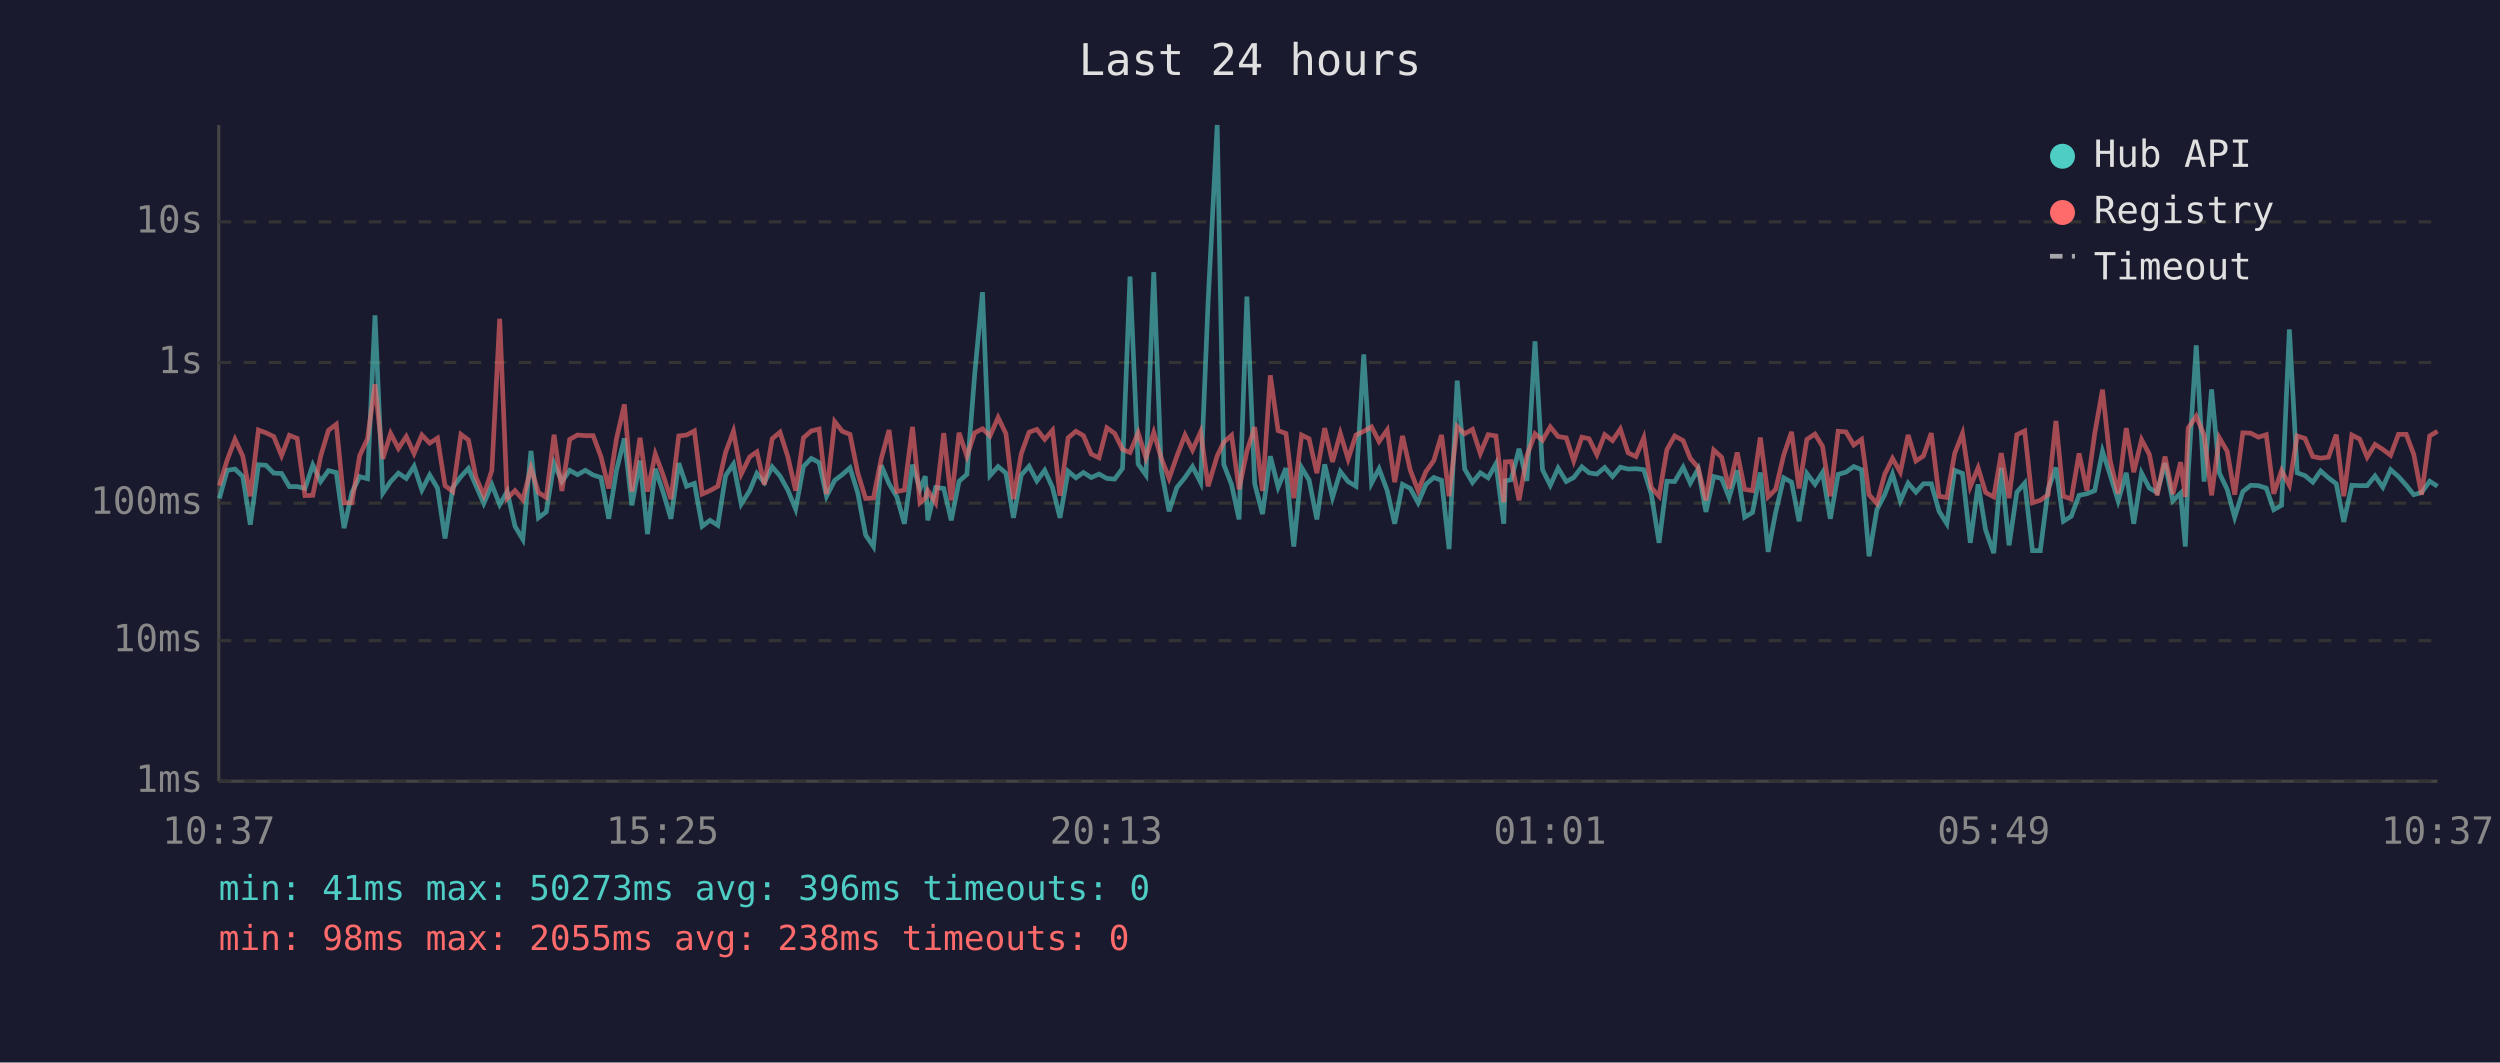
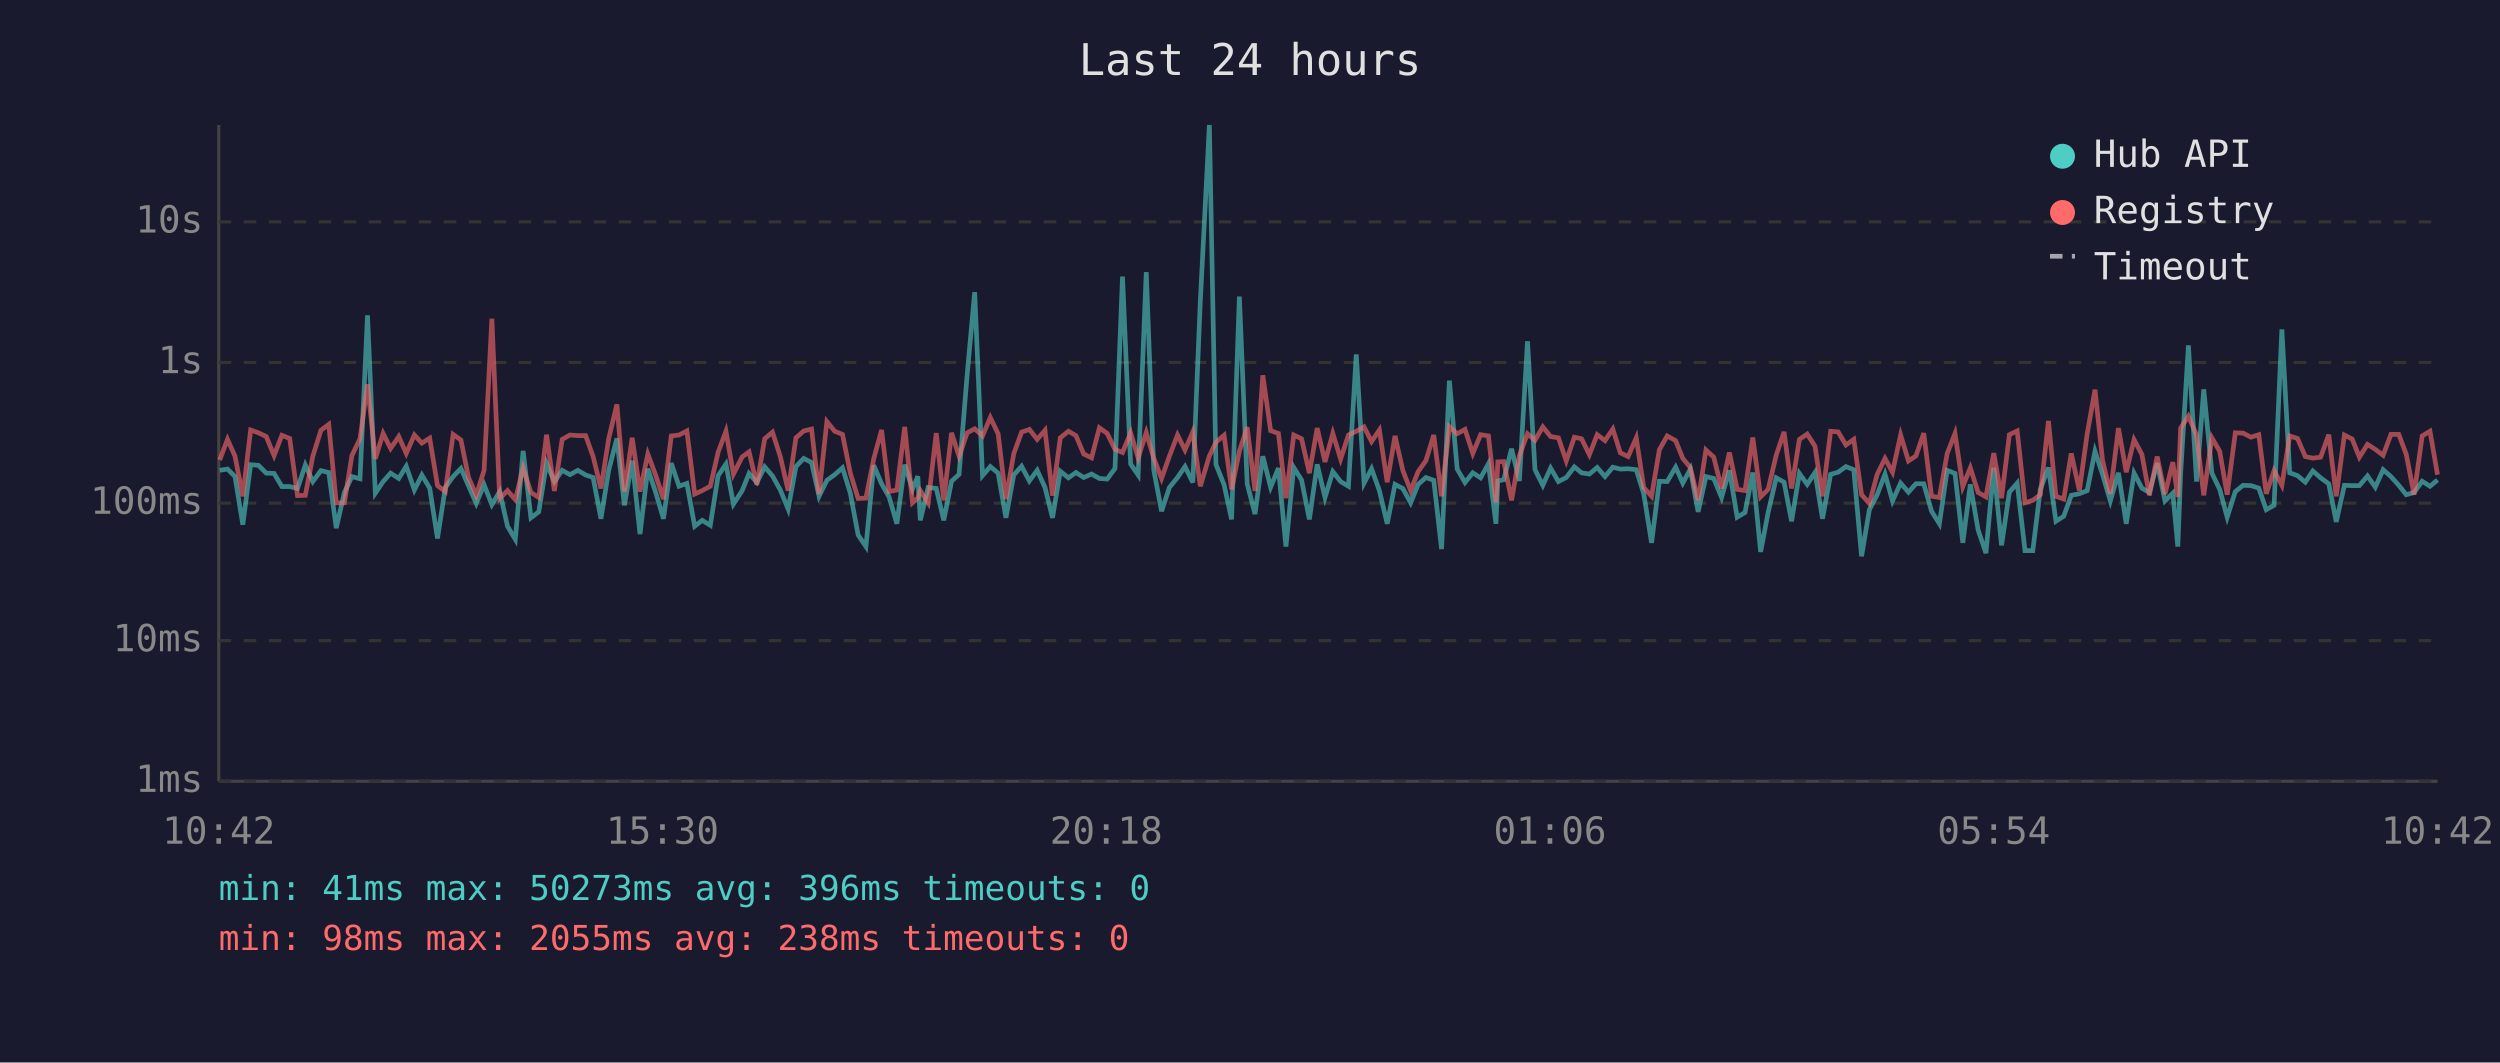
<svg xmlns="http://www.w3.org/2000/svg" viewBox="0 0 800 340" font-family="monospace" font-size="12">
  <rect width="800" height="340" fill="#1a1a2e" />
  <text x="400" y="24" fill="#e0e0e0" font-size="14" text-anchor="middle">Last 24 hours</text>
  <line x1="70" y1="40" x2="70" y2="250" stroke="#444" stroke-width="1" />
  <line x1="70" y1="250" x2="780" y2="250" stroke="#444" stroke-width="1" />
  <line x1="70" y1="250" x2="780" y2="250" stroke="#333" stroke-width="1" stroke-dasharray="4" />
  <text x="65" y="250" fill="#888" text-anchor="end" dominant-baseline="middle">1ms</text>
  <line x1="70" y1="205" x2="780" y2="205" stroke="#333" stroke-width="1" stroke-dasharray="4" />
  <text x="65" y="205" fill="#888" text-anchor="end" dominant-baseline="middle">10ms</text>
  <line x1="70" y1="161" x2="780" y2="161" stroke="#333" stroke-width="1" stroke-dasharray="4" />
  <text x="65" y="161" fill="#888" text-anchor="end" dominant-baseline="middle">100ms</text>
  <line x1="70" y1="116" x2="780" y2="116" stroke="#333" stroke-width="1" stroke-dasharray="4" />
  <text x="65" y="116" fill="#888" text-anchor="end" dominant-baseline="middle">1s</text>
  <line x1="70" y1="71" x2="780" y2="71" stroke="#333" stroke-width="1" stroke-dasharray="4" />
  <text x="65" y="71" fill="#888" text-anchor="end" dominant-baseline="middle">10s</text>
-   <text x="70" y="270" fill="#888" text-anchor="middle">10:37</text>
-   <text x="212" y="270" fill="#888" text-anchor="middle">15:25</text>
-   <text x="354" y="270" fill="#888" text-anchor="middle">20:13</text>
-   <text x="496" y="270" fill="#888" text-anchor="middle">01:01</text>
-   <text x="638" y="270" fill="#888" text-anchor="middle">05:49</text>
-   <text x="780" y="270" fill="#888" text-anchor="middle">10:37</text>
-   <polyline points="70.2,159.5 72.7,150.5 75.2,150.1 77.7,152.5 80.1,167.9 82.7,148.7 85.1,148.9 87.6,151.4 90.1,151.5 92.6,155.7 95.1,155.7 97.6,156.3 100.1,148.8 102.6,154.1 105.1,150.6 107.6,151.2 110.1,169.0 112.6,157.6 115.1,152.5 117.6,153.2 120.0,100.9 122.5,157.8 125.0,154.1 127.5,151.4 130.0,153.1 132.5,149.2 135.0,156.8 137.5,152.0 140.0,156.2 142.4,172.3 144.9,156.0 147.5,152.5 149.9,149.9 152.3,155.4 154.8,161.1 157.4,155.1 159.9,161.5 162.3,157.3 164.8,168.4 167.3,172.6 169.9,144.3 172.3,165.7 174.8,163.8 177.3,148.3 179.8,154.1 182.3,150.5 184.8,151.9 187.3,150.5 189.8,152.0 192.3,152.8 194.8,166.0 197.3,150.4 199.8,140.3 202.2,161.7 204.8,147.4 207.2,170.9 209.7,150.0 212.2,157.5 214.7,166.0 217.2,148.2 219.7,155.6 222.2,154.7 224.7,168.4 227.2,166.5 229.7,168.1 232.2,152.2 234.7,148.5 237.2,161.3 239.9,157.0 242.2,151.5 244.6,154.4 247.1,149.4 249.6,152.3 252.1,156.8 254.6,162.9 257.1,149.3 259.6,146.7 262.1,148.0 264.5,158.8 267.1,153.7 269.5,151.9 272.0,149.7 274.5,157.8 277.0,171.2 279.5,174.9 282.0,148.9 284.5,154.8 287.0,159.0 289.4,167.6 292.0,148.7 294.4,156.5 296.1,152.4 296.9,166.5 299.4,156.0 302.0,156.3 304.4,166.5 306.9,154.0 309.4,151.8 311.9,119.8 314.4,93.5 316.8,152.2 319.4,149.3 321.9,151.4 324.3,165.7 326.8,152.0 329.3,149.2 331.8,153.9 334.3,150.5 336.8,156.0 339.2,165.7 341.8,150.8 344.3,152.9 346.7,151.2 349.2,152.8 351.7,151.7 354.2,153.1 356.7,153.3 359.2,149.9 361.6,88.5 364.2,148.5 366.7,152.0 369.2,87.1 371.6,150.4 374.1,163.6 376.6,156.0 379.2,152.8 381.6,149.3 384.2,154.4 386.6,96.4 389.5,40.0 391.6,148.6 394.1,155.1 396.5,166.2 399.0,94.9 401.5,154.8 404.0,164.5 406.5,146.0 409.0,155.9 411.5,149.8 414.0,174.9 416.5,149.6 418.9,153.6 421.4,166.2 423.9,148.6 426.4,159.2 428.9,150.9 431.4,154.1 433.9,155.6 436.4,113.4 438.9,154.6 441.3,150.0 443.9,157.0 446.3,167.6 448.8,155.0 451.3,156.3 453.8,160.9 456.3,155.0 458.8,152.8 461.3,153.7 463.7,175.7 466.3,121.8 468.7,150.1 471.2,154.4 473.7,151.3 476.2,152.9 478.7,148.4 481.2,167.6 481.7,153.9 483.6,153.5 486.1,143.6 488.6,153.9 491.2,109.2 493.6,150.3 496.1,155.3 498.6,149.8 501.2,154.1 503.6,152.8 506.2,149.4 508.5,151.3 511.0,151.7 513.5,149.6 516.0,152.5 518.5,149.5 521.0,150.1 523.5,150.0 526.0,150.3 528.4,158.0 530.9,173.7 533.4,154.0 535.9,154.1 538.6,149.5 540.9,154.6 543.4,150.1 545.9,163.8 548.4,152.5 550.9,153.1 553.3,159.2 555.9,150.5 558.3,165.5 560.8,164.0 563.3,151.2 565.8,176.6 568.2,164.0 570.8,152.9 573.3,154.3 575.7,166.8 578.2,151.5 580.8,155.0 583.2,151.2 585.7,166.0 588.2,151.8 590.7,151.1 593.2,149.3 595.7,150.3 598.1,178.0 600.6,163.1 603.1,158.3 605.6,151.7 608.1,160.3 610.6,154.6 613.1,157.5 615.5,154.8 618.0,154.8 620.5,163.6 623.0,167.6 625.5,150.5 628.0,151.5 630.5,173.7 633.0,155.0 635.4,169.6 638.0,177.0 640.4,149.7 642.9,174.5 645.4,157.5 647.9,154.6 650.4,176.2 652.9,176.2 655.4,156.6 657.9,149.6 660.3,166.8 662.8,165.2 665.3,158.5 667.8,158.0 670.3,157.0 672.8,144.4 675.2,151.8 677.8,160.3 680.4,151.3 682.8,167.6 685.3,151.4 687.8,156.2 690.3,157.6 692.8,148.2 695.3,160.3 697.8,157.8 699.3,174.9 700.2,151.5 702.8,110.5 705.3,154.1 707.7,124.6 710.2,151.4 712.7,156.6 715.1,165.5 717.7,157.3 720.2,155.3 722.7,155.4 725.2,156.2 727.6,163.1 730.1,161.7 732.6,105.4 735.1,151.3 737.6,152.2 740.1,154.3 742.6,150.7 745.1,152.9 747.6,154.8 750.0,167.0 752.6,155.3 755.1,155.4 757.5,155.4 760.0,152.3 762.5,155.9 765.0,150.3 767.5,152.5 770.0,155.3 772.4,158.3 774.9,157.6 777.5,154.0 780.0,155.6" fill="none" stroke="#4ecdc4" stroke-width="1.5" opacity="0.6" />
-   <polyline points="70.2,155.4 72.7,147.2 75.2,140.6 77.7,146.0 80.1,158.8 82.7,137.6 85.1,138.5 87.6,139.7 90.1,145.8 92.6,139.3 95.1,140.3 97.6,158.6 100.1,158.5 102.6,146.0 105.1,137.7 107.6,135.8 110.1,160.9 112.6,160.9 115.1,145.8 117.6,140.4 120.0,123.0 122.5,146.8 125.0,138.7 127.5,143.5 130.0,139.7 132.5,145.1 135.0,139.2 137.5,141.8 140.0,140.2 142.4,155.4 144.9,157.3 147.5,139.0 149.9,140.8 152.3,152.7 154.8,158.5 157.4,150.5 159.9,102.0 162.3,159.5 164.8,157.0 167.3,159.9 169.9,149.8 172.3,157.6 174.8,159.2 177.3,139.1 179.8,157.1 182.3,140.6 184.8,139.2 187.3,139.4 189.8,139.4 192.3,146.1 194.8,156.3 197.3,140.3 199.8,129.4 202.2,157.3 204.8,140.1 207.2,157.3 209.7,145.3 212.2,152.0 214.7,159.7 217.2,139.5 219.7,139.2 222.2,137.9 224.7,158.1 227.2,157.0 229.7,155.6 232.2,144.7 234.7,138.0 237.2,151.7 239.9,146.2 242.2,144.6 244.6,155.1 247.1,140.4 249.6,138.3 252.1,146.1 254.6,157.0 257.1,140.1 259.6,137.9 262.1,137.3 264.5,158.1 267.1,134.9 269.5,138.0 272.0,139.0 274.5,151.4 277.0,159.5 279.5,159.4 282.0,146.8 284.5,137.6 287.0,157.3 289.4,156.8 292.0,136.6 294.4,160.9 296.1,159.4 296.9,157.0 299.4,160.9 302.0,138.6 304.4,160.1 306.9,138.5 309.4,146.0 311.9,138.5 314.4,137.2 316.8,139.5 319.4,133.6 321.9,138.8 324.3,159.7 326.8,145.2 329.3,138.3 331.8,137.4 334.3,140.6 336.8,137.7 339.2,158.6 341.8,140.1 344.3,138.0 346.7,139.4 349.2,145.3 351.7,146.5 354.2,136.9 356.7,138.7 359.2,143.8 361.6,144.8 364.2,138.5 366.7,146.5 369.2,138.4 371.6,146.6 374.1,153.1 376.6,146.0 379.2,139.2 381.6,144.0 384.2,138.2 386.6,155.6 389.5,145.9 391.6,141.5 394.1,139.3 396.5,156.6 399.0,144.4 401.5,136.7 404.0,157.1 406.5,120.1 409.0,137.8 411.5,138.7 414.0,159.4 416.5,139.2 418.9,140.4 421.4,151.4 423.9,137.0 426.4,147.8 428.9,138.7 431.4,146.9 433.9,139.2 436.4,138.0 438.9,136.6 441.3,141.3 443.9,137.6 446.3,154.3 448.8,139.5 451.3,150.5 453.8,157.0 456.3,150.9 458.8,147.4 461.3,139.2 463.7,158.8 466.3,136.5 468.7,138.8 471.2,137.4 473.7,145.1 476.2,139.1 478.7,139.5 481.2,160.7 481.7,147.8 483.6,147.7 486.1,160.1 488.6,145.8 491.2,138.8 493.6,140.9 496.1,136.6 498.6,139.7 501.2,140.1 503.6,147.5 506.2,139.9 508.5,140.4 511.0,145.5 513.5,139.1 516.0,141.0 518.5,137.3 521.0,144.9 523.5,146.1 526.0,140.1 528.4,156.0 530.9,158.8 533.4,143.9 535.9,139.5 538.6,141.0 540.9,146.7 543.4,149.6 545.9,160.1 548.4,144.0 550.9,146.3 553.3,156.3 555.9,144.8 558.3,156.6 560.8,157.0 563.3,140.0 565.8,159.0 568.2,156.6 570.8,145.6 573.3,138.2 575.7,156.3 578.2,140.6 580.8,138.9 583.2,142.8 585.7,158.8 588.2,138.0 590.7,138.2 593.2,142.4 595.7,140.6 598.1,158.3 600.6,161.1 603.1,151.8 605.6,146.7 608.1,151.1 610.6,139.2 613.1,147.5 615.5,145.9 618.0,138.6 620.5,158.8 623.0,159.2 625.5,145.1 628.0,138.7 630.5,155.7 633.0,149.7 635.4,157.6 638.0,159.0 640.4,145.0 642.9,159.4 645.4,139.1 647.9,137.9 650.4,160.9 652.9,160.1 655.4,158.3 657.9,134.7 660.3,158.8 662.8,159.7 665.3,145.1 667.8,157.0 670.3,138.8 672.8,124.7 675.2,147.2 677.8,158.0 680.4,137.0 682.8,151.1 685.3,140.7 687.8,145.4 690.3,158.5 692.8,146.1 695.3,158.1 697.8,147.9 699.3,159.0 700.2,137.0 702.8,133.2 705.3,139.2 707.7,158.5 710.2,140.1 712.7,144.4 715.1,158.3 717.7,138.5 720.2,138.6 722.7,139.9 725.2,139.1 727.6,158.0 730.1,150.6 732.6,155.3 735.1,139.5 737.6,140.3 740.1,146.1 742.6,146.6 745.1,146.3 747.6,139.1 750.0,158.8 752.6,139.2 755.1,140.5 757.5,146.3 760.0,142.2 762.5,143.8 765.0,145.7 767.5,139.0 770.0,139.0 772.4,145.4 774.9,158.3 777.5,139.5 780.0,138.0" fill="none" stroke="#ff6b6b" stroke-width="1.5" opacity="0.6" />
+   <text x="70" y="270" fill="#888" text-anchor="middle">10:42</text>
+   <text x="212" y="270" fill="#888" text-anchor="middle">15:30</text>
+   <text x="354" y="270" fill="#888" text-anchor="middle">20:18</text>
+   <text x="496" y="270" fill="#888" text-anchor="middle">01:06</text>
+   <text x="638" y="270" fill="#888" text-anchor="middle">05:54</text>
+   <text x="780" y="270" fill="#888" text-anchor="middle">10:42</text>
+   <polyline points="70.3,150.5 72.8,150.1 75.2,152.5 77.7,167.9 80.2,148.7 82.7,148.9 85.2,151.4 87.7,151.5 90.2,155.7 92.7,155.7 95.2,156.3 97.7,148.8 100.1,154.1 102.7,150.6 105.2,151.2 107.6,169.0 110.2,157.6 112.6,152.5 115.2,153.2 117.6,100.9 120.1,157.8 122.6,154.1 125.0,151.4 127.6,153.1 130.0,149.2 132.6,156.8 135.0,152.0 137.5,156.2 140.0,172.3 142.5,156.0 145.0,152.5 147.5,149.9 149.9,155.4 152.4,161.1 154.9,155.1 157.4,161.5 159.9,157.3 162.4,168.4 164.9,172.6 167.4,144.3 169.9,165.7 172.4,163.8 174.9,148.3 177.4,154.1 179.9,150.5 182.4,151.9 184.9,150.5 187.4,152.0 189.8,152.8 192.3,166.0 194.8,150.4 197.4,140.3 199.8,161.7 202.3,147.4 204.8,170.9 207.3,150.0 209.8,157.5 212.3,166.0 214.8,148.2 217.3,155.6 219.8,154.7 222.3,168.4 224.7,166.5 227.3,168.1 229.8,152.2 232.3,148.5 234.7,161.3 237.5,157.0 239.7,151.5 242.2,154.4 244.7,149.4 247.2,152.3 249.7,156.8 252.2,162.9 254.7,149.3 257.2,146.7 259.7,148.0 262.1,158.8 264.6,153.7 267.1,151.9 269.6,149.7 272.1,157.8 274.6,171.2 277.1,174.9 279.6,148.9 282.1,154.8 284.5,159.0 287.0,167.6 289.5,148.7 292.0,156.5 293.7,152.4 294.5,166.5 297.0,156.0 299.6,156.3 302.0,166.5 304.5,154.0 306.9,151.8 309.5,119.8 311.9,93.5 314.4,152.2 316.9,149.3 319.4,151.4 321.9,165.7 324.4,152.0 326.9,149.2 329.4,153.9 331.9,150.5 334.4,156.0 336.8,165.7 339.3,150.8 341.9,152.9 344.3,151.2 346.8,152.8 349.3,151.7 351.8,153.1 354.3,153.3 356.8,149.9 359.2,88.5 361.8,148.5 364.2,152.0 366.8,87.1 369.2,150.4 371.7,163.6 374.2,156.0 376.8,152.8 379.2,149.3 381.7,154.4 384.1,96.4 387.0,40.0 389.1,148.6 391.7,155.1 394.1,166.2 396.6,94.9 399.1,154.8 401.6,164.5 404.1,146.0 406.6,155.9 409.1,149.8 411.5,174.9 414.0,149.6 416.5,153.6 419.0,166.2 421.5,148.6 424.0,159.2 426.5,150.9 429.0,154.1 431.5,155.6 434.0,113.4 436.5,154.6 438.9,150.0 441.4,157.0 443.9,167.6 446.4,155.0 448.9,156.3 451.4,160.9 453.8,155.0 456.3,152.8 458.8,153.7 461.3,175.7 463.8,121.8 466.3,150.1 468.8,154.4 471.3,151.3 473.8,152.9 476.3,148.4 478.7,167.6 479.3,153.9 481.2,153.5 483.7,143.6 486.2,153.9 488.8,109.2 491.2,150.3 493.7,155.3 496.2,149.8 498.7,154.1 501.2,152.8 503.8,149.4 506.1,151.3 508.6,151.7 511.1,149.6 513.6,152.5 516.1,149.5 518.5,150.1 521.0,150.0 523.6,150.3 526.0,158.0 528.5,173.7 531.0,154.0 533.5,154.1 536.2,149.5 538.5,154.6 540.9,150.1 543.4,163.8 545.9,152.5 548.4,153.1 550.9,159.2 553.4,150.5 555.9,165.5 558.4,164.0 560.9,151.2 563.4,176.6 565.8,164.0 568.4,152.9 570.9,154.3 573.3,166.8 575.8,151.5 578.3,155.0 580.8,151.2 583.2,166.0 585.8,151.8 588.2,151.1 590.7,149.3 593.2,150.3 595.7,178.0 598.2,163.1 600.7,158.3 603.2,151.7 605.6,160.3 608.2,154.6 610.7,157.5 613.1,154.8 615.6,154.8 618.1,163.6 620.6,167.6 623.1,150.5 625.6,151.5 628.1,173.7 630.5,155.0 633.0,169.6 635.5,177.0 638.0,149.7 640.5,174.5 643.0,157.5 645.5,154.6 648.0,176.2 650.5,176.2 652.9,156.6 655.5,149.6 657.9,166.8 660.4,165.2 662.8,158.5 665.4,158.0 667.9,157.0 670.4,144.4 672.8,151.8 675.3,160.3 677.9,151.3 680.4,167.6 682.9,151.4 685.4,156.2 687.8,157.6 690.3,148.2 692.8,160.3 695.3,157.8 696.9,174.9 697.8,151.5 700.3,110.5 702.9,154.1 705.2,124.6 707.8,151.4 710.3,156.6 712.7,165.5 715.3,157.3 717.8,155.3 720.3,155.4 722.8,156.2 725.2,163.1 727.7,161.7 730.2,105.4 732.7,151.3 735.2,152.2 737.7,154.3 740.1,150.7 742.6,152.9 745.2,154.8 747.6,167.0 750.2,155.3 752.7,155.4 755.0,155.4 757.6,152.3 760.1,155.9 762.6,150.3 765.1,152.5 767.6,155.3 770.0,158.3 772.5,157.6 775.1,154.0 777.6,155.6 780.0,153.6" fill="none" stroke="#4ecdc4" stroke-width="1.5" opacity="0.6" />
+   <polyline points="70.3,147.2 72.8,140.6 75.2,146.0 77.7,158.8 80.2,137.6 82.7,138.5 85.2,139.7 87.7,145.8 90.2,139.3 92.7,140.3 95.2,158.6 97.7,158.5 100.1,146.0 102.7,137.7 105.2,135.8 107.6,160.9 110.2,160.9 112.6,145.8 115.2,140.4 117.6,123.0 120.1,146.8 122.6,138.7 125.0,143.5 127.6,139.7 130.0,145.1 132.6,139.2 135.0,141.8 137.5,140.2 140.0,155.4 142.5,157.3 145.0,139.0 147.5,140.8 149.9,152.7 152.4,158.5 154.9,150.5 157.4,102.0 159.9,159.5 162.4,157.0 164.9,159.9 167.4,149.8 169.9,157.6 172.4,159.2 174.9,139.1 177.4,157.1 179.9,140.6 182.4,139.2 184.9,139.4 187.4,139.4 189.8,146.1 192.3,156.3 194.8,140.3 197.4,129.4 199.8,157.3 202.3,140.1 204.8,157.3 207.3,145.3 209.8,152.0 212.3,159.7 214.8,139.5 217.3,139.2 219.8,137.9 222.3,158.1 224.7,157.0 227.3,155.6 229.8,144.7 232.3,138.0 234.7,151.7 237.5,146.2 239.7,144.6 242.2,155.1 244.7,140.4 247.2,138.3 249.7,146.1 252.2,157.0 254.7,140.1 257.2,137.9 259.7,137.3 262.1,158.1 264.6,134.9 267.1,138.0 269.6,139.0 272.1,151.4 274.6,159.5 277.1,159.4 279.6,146.8 282.1,137.6 284.5,157.3 287.0,156.8 289.5,136.6 292.0,160.9 293.7,159.4 294.5,157.0 297.0,160.9 299.6,138.6 302.0,160.1 304.5,138.5 306.9,146.0 309.5,138.5 311.9,137.2 314.4,139.5 316.9,133.6 319.4,138.8 321.9,159.7 324.4,145.2 326.9,138.3 329.4,137.4 331.9,140.6 334.4,137.7 336.8,158.6 339.3,140.1 341.9,138.0 344.3,139.4 346.8,145.3 349.3,146.5 351.8,136.9 354.3,138.7 356.8,143.8 359.2,144.8 361.8,138.5 364.2,146.5 366.8,138.4 369.2,146.6 371.7,153.1 374.2,146.0 376.8,139.2 379.2,144.0 381.7,138.2 384.1,155.6 387.0,145.9 389.1,141.5 391.7,139.3 394.1,156.6 396.6,144.4 399.1,136.7 401.6,157.1 404.1,120.1 406.6,137.8 409.1,138.7 411.5,159.4 414.0,139.2 416.5,140.4 419.0,151.4 421.5,137.0 424.0,147.8 426.5,138.7 429.0,146.9 431.5,139.2 434.0,138.0 436.5,136.6 438.9,141.3 441.4,137.6 443.9,154.3 446.4,139.5 448.9,150.5 451.4,157.0 453.8,150.9 456.3,147.4 458.8,139.2 461.3,158.8 463.8,136.5 466.3,138.8 468.8,137.4 471.3,145.1 473.8,139.1 476.3,139.5 478.7,160.7 479.3,147.8 481.2,147.7 483.7,160.1 486.2,145.8 488.8,138.8 491.2,140.9 493.7,136.6 496.2,139.7 498.7,140.1 501.2,147.5 503.8,139.9 506.1,140.4 508.6,145.5 511.1,139.1 513.6,141.0 516.1,137.3 518.5,144.9 521.0,146.1 523.6,140.1 526.0,156.0 528.5,158.8 531.0,143.9 533.5,139.5 536.2,141.0 538.5,146.7 540.9,149.6 543.4,160.1 545.9,144.0 548.4,146.3 550.9,156.3 553.4,144.8 555.9,156.6 558.4,157.0 560.9,140.0 563.4,159.0 565.8,156.6 568.4,145.6 570.9,138.2 573.3,156.3 575.8,140.6 578.3,138.9 580.8,142.8 583.2,158.8 585.8,138.0 588.2,138.2 590.7,142.4 593.2,140.6 595.7,158.3 598.2,161.1 600.7,151.8 603.2,146.7 605.6,151.1 608.2,139.2 610.7,147.5 613.1,145.9 615.6,138.6 618.1,158.8 620.6,159.2 623.1,145.1 625.6,138.7 628.1,155.7 630.5,149.7 633.0,157.6 635.5,159.0 638.0,145.0 640.5,159.4 643.0,139.1 645.5,137.9 648.0,160.9 650.5,160.1 652.9,158.3 655.5,134.7 657.9,158.8 660.4,159.7 662.8,145.1 665.4,157.0 667.9,138.8 670.4,124.7 672.8,147.2 675.3,158.0 677.9,137.0 680.4,151.1 682.9,140.7 685.4,145.4 687.8,158.5 690.3,146.1 692.8,158.1 695.3,147.9 696.9,159.0 697.8,137.0 700.3,133.2 702.9,139.2 705.2,158.5 707.8,140.1 710.3,144.4 712.7,158.3 715.3,138.5 717.8,138.6 720.3,139.9 722.8,139.1 725.2,158.0 727.7,150.6 730.2,155.3 732.7,139.5 735.2,140.3 737.7,146.1 740.1,146.6 742.6,146.3 745.2,139.1 747.6,158.8 750.2,139.2 752.7,140.5 755.0,146.3 757.6,142.2 760.1,143.8 762.6,145.7 765.1,139.0 767.6,139.0 770.0,145.4 772.5,158.3 775.1,139.5 777.6,138.0 780.0,151.9" fill="none" stroke="#ff6b6b" stroke-width="1.5" opacity="0.6" />
  <circle cx="660" cy="50" r="4" fill="#4ecdc4" />
  <text x="670" y="50" fill="#e0e0e0" dominant-baseline="middle">Hub API</text>
  <circle cx="660" cy="68" r="4" fill="#ff6b6b" />
  <text x="670" y="68" fill="#e0e0e0" dominant-baseline="middle">Registry</text>
  <line x1="656" y1="82" x2="664" y2="82" stroke="#e0e0e0" stroke-width="1.5" stroke-dasharray="4,3" opacity="0.7" />
  <text x="670" y="86" fill="#e0e0e0" dominant-baseline="middle">Timeout</text>
  <text x="70" y="288" fill="#4ecdc4" font-size="11">min: 41ms  max: 50273ms  avg: 396ms  timeouts: 0</text>
  <text x="70" y="304" fill="#ff6b6b" font-size="11">min: 98ms  max: 2055ms  avg: 238ms  timeouts: 0</text>
</svg>
